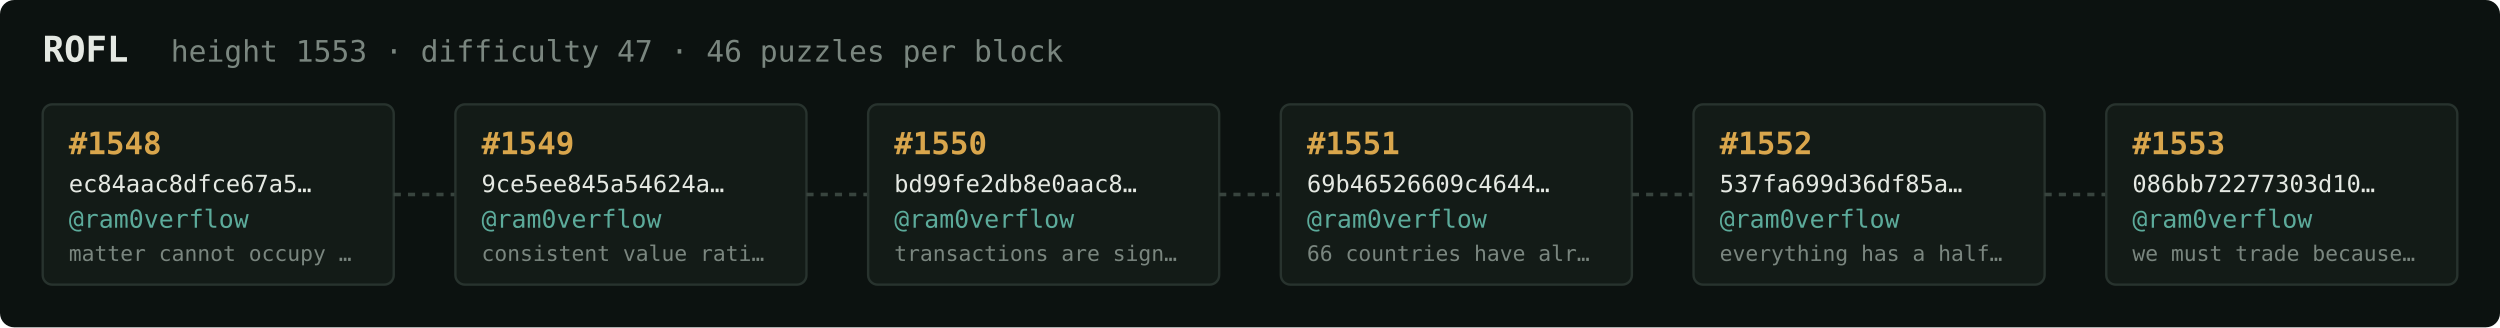
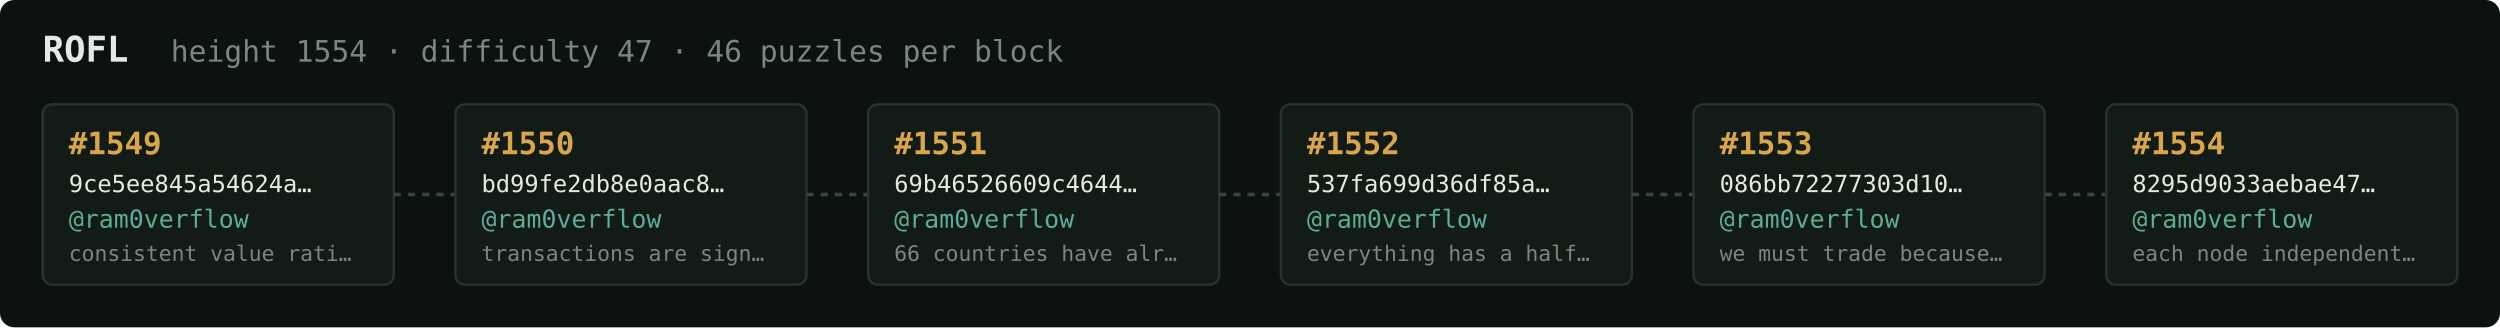
<svg xmlns="http://www.w3.org/2000/svg" width="1054" height="138" viewBox="0 0 1054 138" font-family="ui-monospace,SFMono-Regular,Menlo,monospace">
  <rect fill="#0c1210" width="1054" height="138" rx="6" />
  <text x="18" y="26" fill="#e5e9e3" font-size="15" font-weight="700">ROFL</text>
-   <text x="72" y="26" fill="#7a867f" font-size="12.5">height 1553 · difficulty 47 · 46 puzzles per block</text>
+   <text x="72" y="26" fill="#7a867f" font-size="12.5">height 1554 · difficulty 47 · 46 puzzles per block</text>
  <rect x="18" y="44" width="148" height="76" rx="4" fill="#131b17" stroke="#28332e" stroke-width="1" />
-   <text x="29" y="65" fill="#d9a64c" font-size="13" font-weight="700">#1548</text>
-   <text x="29" y="81" fill="#e5e9e3" font-size="10">ec84aac8dfce67a5…</text>
+   <text x="29" y="65" fill="#d9a64c" font-size="13" font-weight="700">#1549</text>
+   <text x="29" y="81" fill="#e5e9e3" font-size="10">9ce5ee845a54624a…</text>
  <text x="29" y="96" fill="#5cab9b" font-size="10.5">@ram0verflow</text>
-   <text x="29" y="110" fill="#7a867f" font-size="9">matter cannot occupy …</text>
+   <text x="29" y="110" fill="#7a867f" font-size="9">consistent value rati…</text>
  <line x1="166" y1="82.0" x2="192" y2="82.0" stroke="#38443e" stroke-width="1.5" stroke-dasharray="3 3" />
  <rect x="192" y="44" width="148" height="76" rx="4" fill="#131b17" stroke="#28332e" stroke-width="1" />
-   <text x="203" y="65" fill="#d9a64c" font-size="13" font-weight="700">#1549</text>
-   <text x="203" y="81" fill="#e5e9e3" font-size="10">9ce5ee845a54624a…</text>
+   <text x="203" y="65" fill="#d9a64c" font-size="13" font-weight="700">#1550</text>
+   <text x="203" y="81" fill="#e5e9e3" font-size="10">bd99fe2db8e0aac8…</text>
  <text x="203" y="96" fill="#5cab9b" font-size="10.5">@ram0verflow</text>
-   <text x="203" y="110" fill="#7a867f" font-size="9">consistent value rati…</text>
+   <text x="203" y="110" fill="#7a867f" font-size="9">transactions are sign…</text>
  <line x1="340" y1="82.0" x2="366" y2="82.0" stroke="#38443e" stroke-width="1.5" stroke-dasharray="3 3" />
  <rect x="366" y="44" width="148" height="76" rx="4" fill="#131b17" stroke="#28332e" stroke-width="1" />
-   <text x="377" y="65" fill="#d9a64c" font-size="13" font-weight="700">#1550</text>
-   <text x="377" y="81" fill="#e5e9e3" font-size="10">bd99fe2db8e0aac8…</text>
+   <text x="377" y="65" fill="#d9a64c" font-size="13" font-weight="700">#1551</text>
+   <text x="377" y="81" fill="#e5e9e3" font-size="10">69b46526609c4644…</text>
  <text x="377" y="96" fill="#5cab9b" font-size="10.5">@ram0verflow</text>
-   <text x="377" y="110" fill="#7a867f" font-size="9">transactions are sign…</text>
+   <text x="377" y="110" fill="#7a867f" font-size="9">66 countries have alr…</text>
  <line x1="514" y1="82.0" x2="540" y2="82.0" stroke="#38443e" stroke-width="1.5" stroke-dasharray="3 3" />
  <rect x="540" y="44" width="148" height="76" rx="4" fill="#131b17" stroke="#28332e" stroke-width="1" />
-   <text x="551" y="65" fill="#d9a64c" font-size="13" font-weight="700">#1551</text>
-   <text x="551" y="81" fill="#e5e9e3" font-size="10">69b46526609c4644…</text>
+   <text x="551" y="65" fill="#d9a64c" font-size="13" font-weight="700">#1552</text>
+   <text x="551" y="81" fill="#e5e9e3" font-size="10">537fa699d36df85a…</text>
  <text x="551" y="96" fill="#5cab9b" font-size="10.5">@ram0verflow</text>
-   <text x="551" y="110" fill="#7a867f" font-size="9">66 countries have alr…</text>
+   <text x="551" y="110" fill="#7a867f" font-size="9">everything has a half…</text>
  <line x1="688" y1="82.0" x2="714" y2="82.0" stroke="#38443e" stroke-width="1.5" stroke-dasharray="3 3" />
  <rect x="714" y="44" width="148" height="76" rx="4" fill="#131b17" stroke="#28332e" stroke-width="1" />
-   <text x="725" y="65" fill="#d9a64c" font-size="13" font-weight="700">#1552</text>
-   <text x="725" y="81" fill="#e5e9e3" font-size="10">537fa699d36df85a…</text>
+   <text x="725" y="65" fill="#d9a64c" font-size="13" font-weight="700">#1553</text>
+   <text x="725" y="81" fill="#e5e9e3" font-size="10">086bb72277303d10…</text>
  <text x="725" y="96" fill="#5cab9b" font-size="10.5">@ram0verflow</text>
-   <text x="725" y="110" fill="#7a867f" font-size="9">everything has a half…</text>
+   <text x="725" y="110" fill="#7a867f" font-size="9">we must trade because…</text>
  <line x1="862" y1="82.0" x2="888" y2="82.0" stroke="#38443e" stroke-width="1.5" stroke-dasharray="3 3" />
  <rect x="888" y="44" width="148" height="76" rx="4" fill="#131b17" stroke="#28332e" stroke-width="1" />
-   <text x="899" y="65" fill="#d9a64c" font-size="13" font-weight="700">#1553</text>
-   <text x="899" y="81" fill="#e5e9e3" font-size="10">086bb72277303d10…</text>
+   <text x="899" y="65" fill="#d9a64c" font-size="13" font-weight="700">#1554</text>
+   <text x="899" y="81" fill="#e5e9e3" font-size="10">8295d9033aebae47…</text>
  <text x="899" y="96" fill="#5cab9b" font-size="10.5">@ram0verflow</text>
-   <text x="899" y="110" fill="#7a867f" font-size="9">we must trade because…</text>
+   <text x="899" y="110" fill="#7a867f" font-size="9">each node independent…</text>
</svg>
